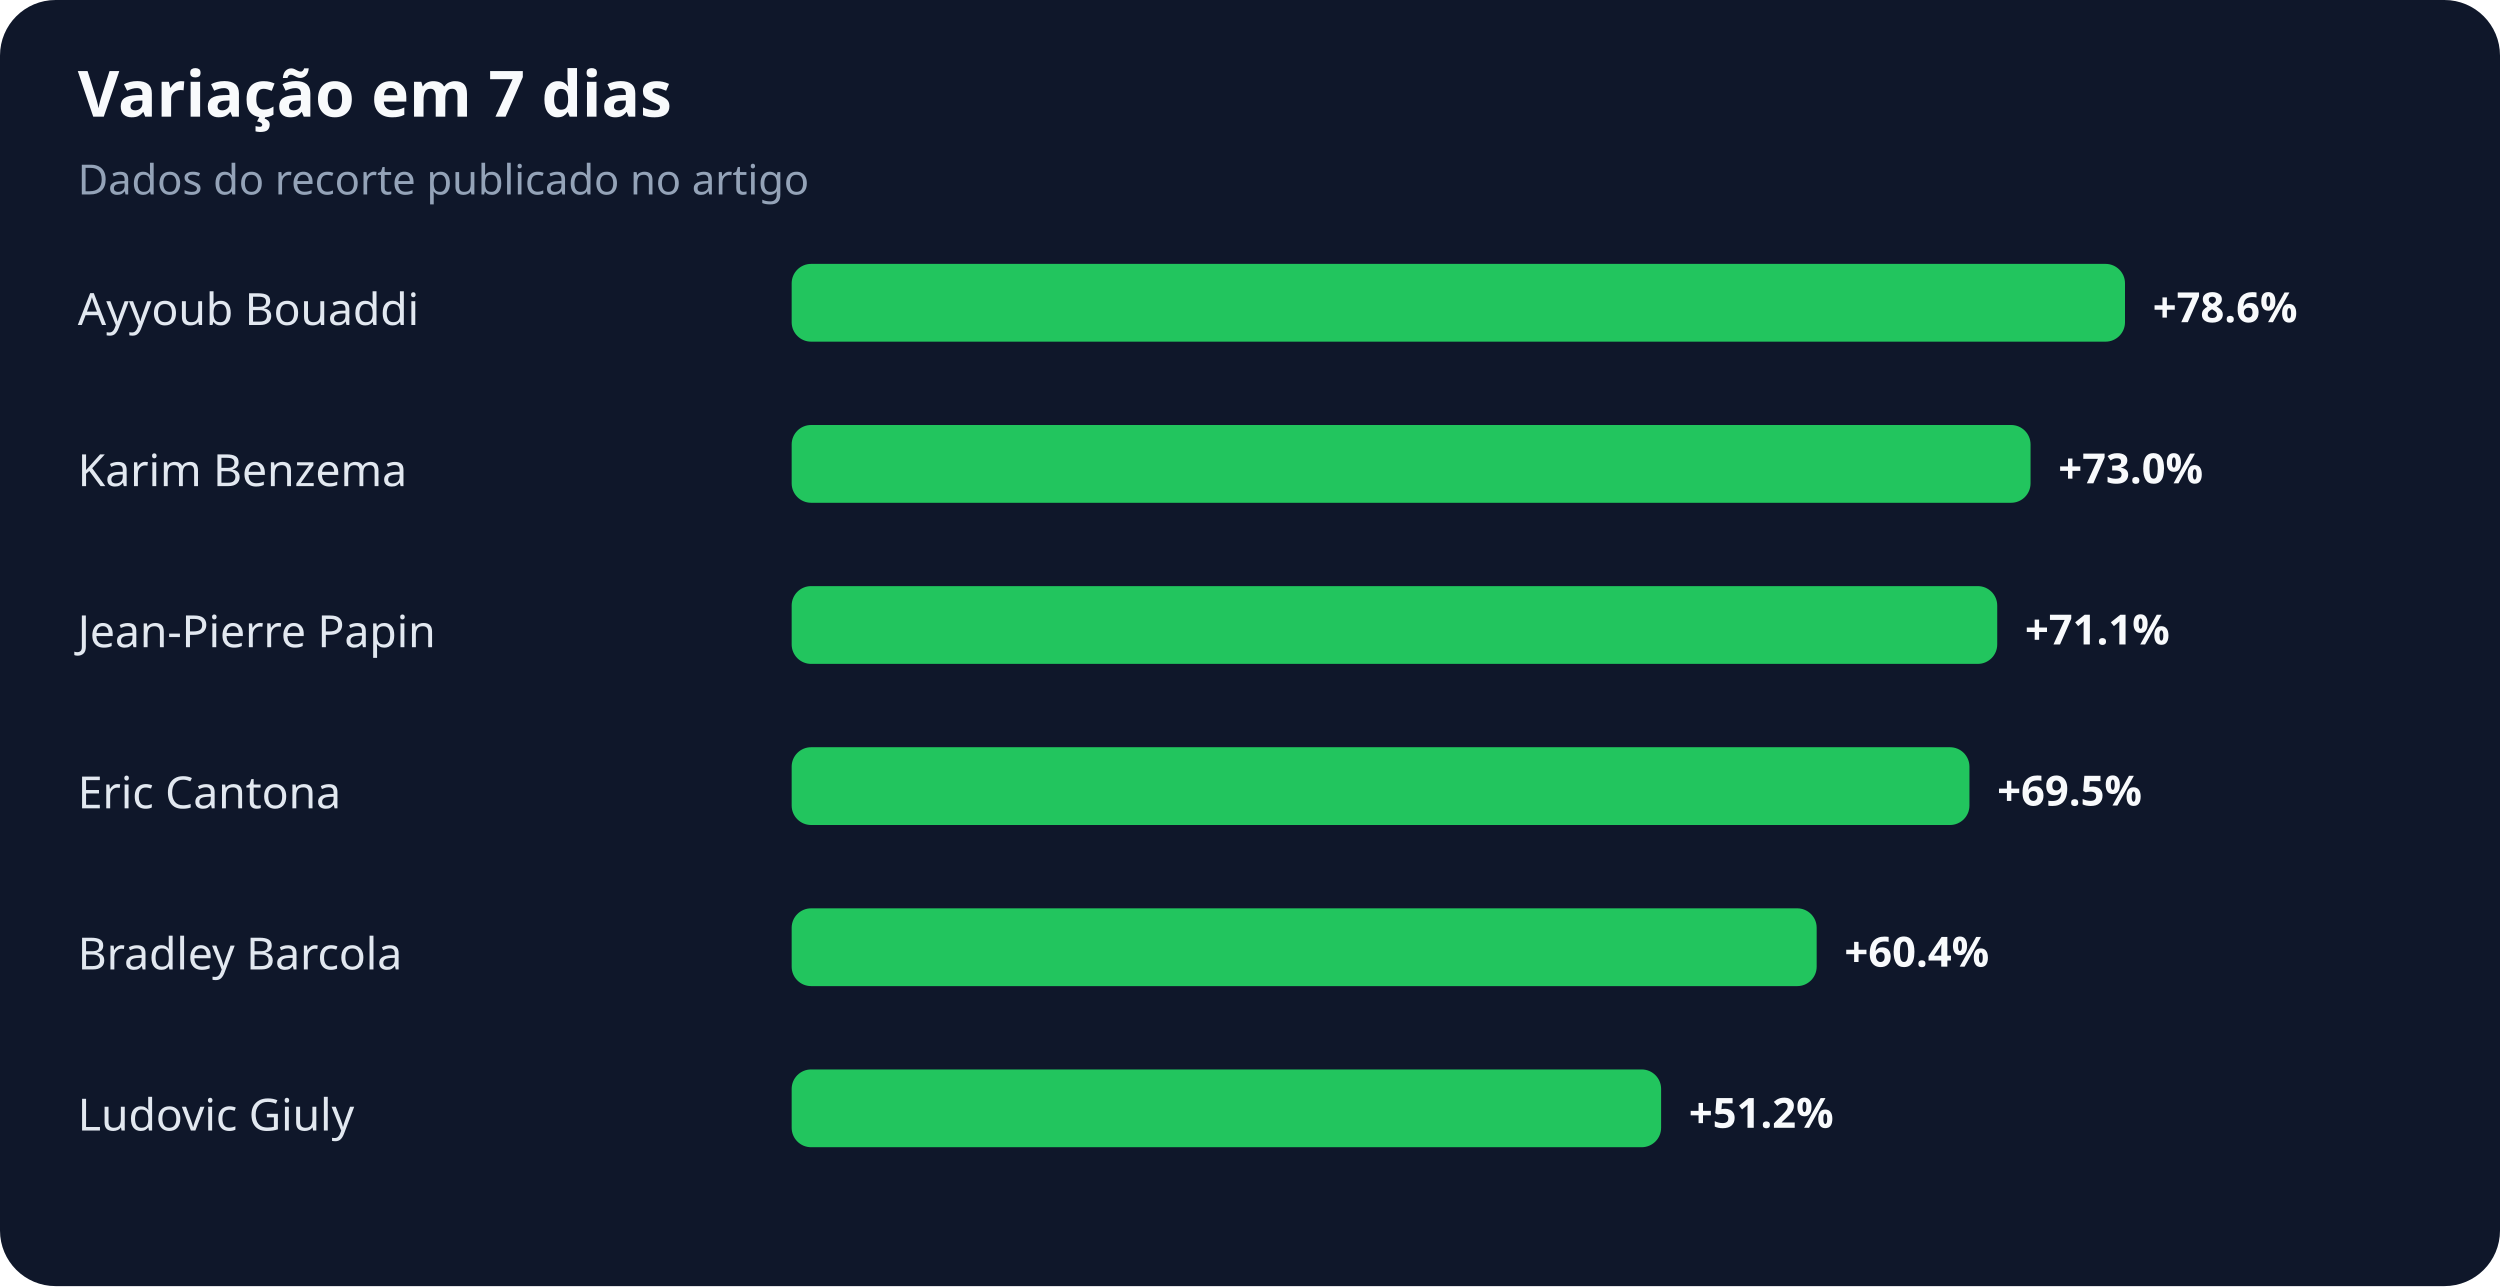
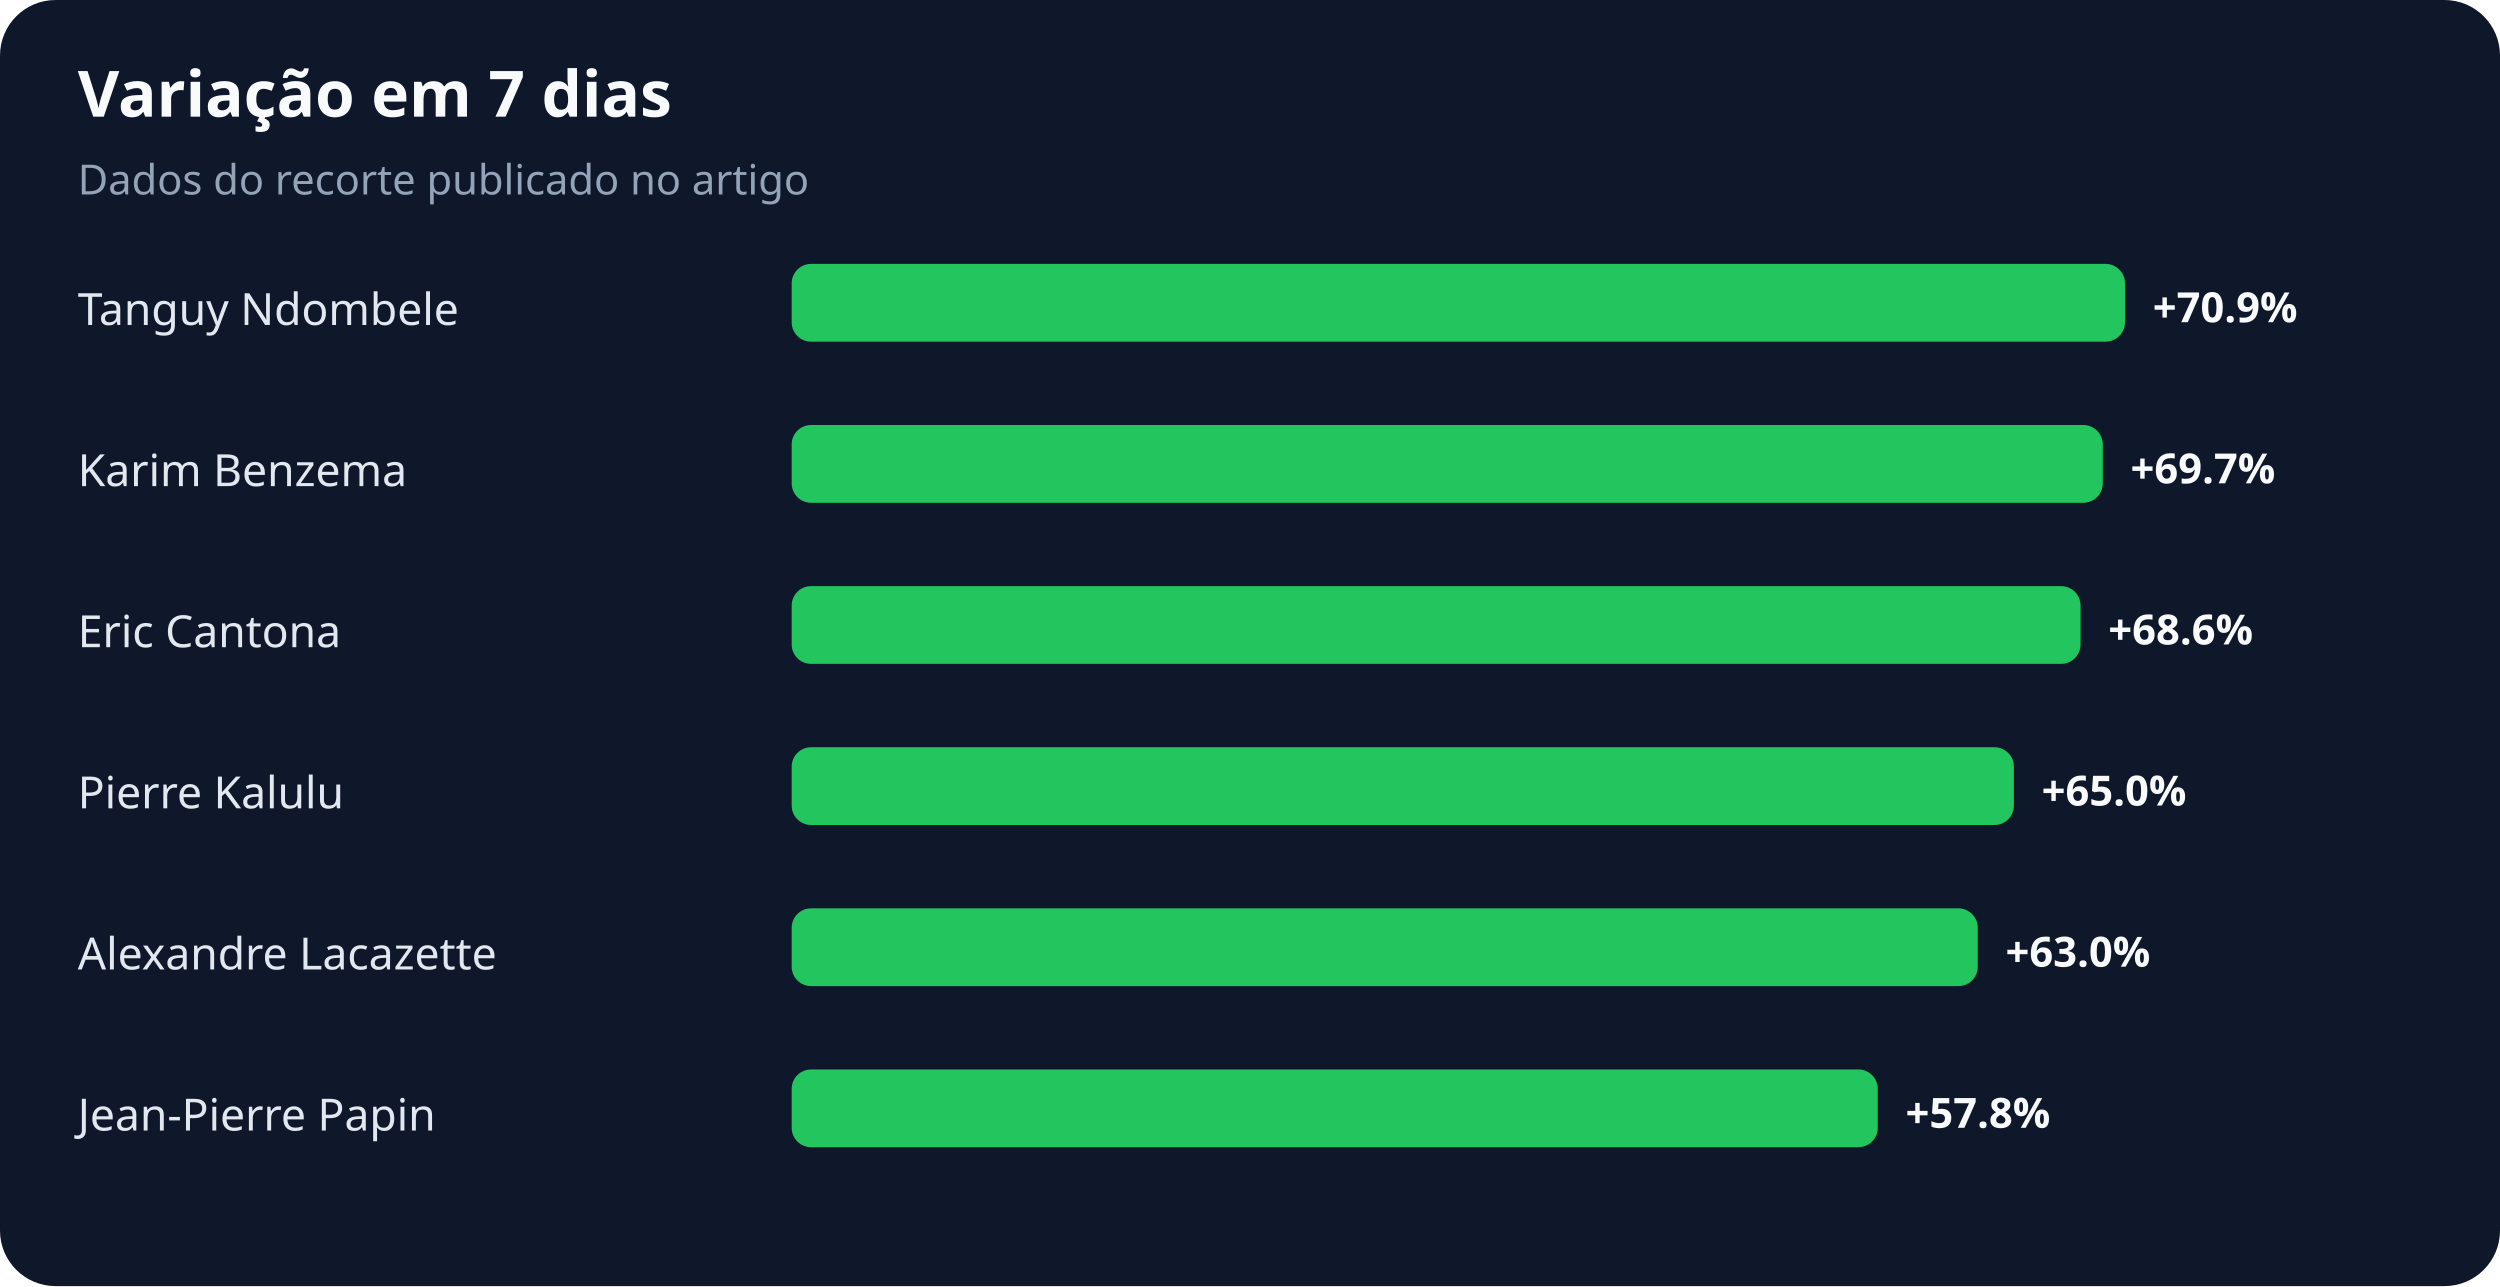
<svg xmlns="http://www.w3.org/2000/svg" width="900" height="463" viewBox="0 0 900 463" role="img" aria-labelledby="title desc">
  <rect width="100%" height="100%" rx="20" fill="#0f172a" />
  <text x="28" y="42" fill="#f8fafc" font-family="system-ui,sans-serif" font-size="23" font-weight="700">Variação em 7 dias</text>
  <text x="28" y="70" fill="#94a3b8" font-family="system-ui,sans-serif" font-size="15">Dados do recorte publicado no artigo</text>
-   <text x="28" y="117" fill="#e2e8f0" font-family="system-ui,sans-serif" font-size="16">Ayyoub Bouaddi</text>
+   <text x="28" y="117" fill="#e2e8f0" font-family="system-ui,sans-serif" font-size="16">Tanguy Ndombele</text>
  <rect x="285" y="95" width="480" height="28" rx="7" fill="#22c55e" />
-   <text x="775" y="116" fill="#f8fafc" font-family="system-ui,sans-serif" font-size="15" font-weight="700">+78.6%</text>
+   <text x="775" y="116" fill="#f8fafc" font-family="system-ui,sans-serif" font-size="15" font-weight="700">+70.9%</text>
  <text x="28" y="175" fill="#e2e8f0" font-family="system-ui,sans-serif" font-size="16">Karim Benzema</text>
-   <rect x="285" y="153" width="446" height="28" rx="7" fill="#22c55e" />
-   <text x="741" y="174" fill="#f8fafc" font-family="system-ui,sans-serif" font-size="15" font-weight="700">+73.0%</text>
-   <text x="28" y="233" fill="#e2e8f0" font-family="system-ui,sans-serif" font-size="16">Jean-Pierre Papin</text>
-   <rect x="285" y="211" width="434" height="28" rx="7" fill="#22c55e" />
-   <text x="729" y="232" fill="#f8fafc" font-family="system-ui,sans-serif" font-size="15" font-weight="700">+71.1%</text>
-   <text x="28" y="291" fill="#e2e8f0" font-family="system-ui,sans-serif" font-size="16">Eric Cantona</text>
-   <rect x="285" y="269" width="424" height="28" rx="7" fill="#22c55e" />
-   <text x="719" y="290" fill="#f8fafc" font-family="system-ui,sans-serif" font-size="15" font-weight="700">+69.5%</text>
-   <text x="28" y="349" fill="#e2e8f0" font-family="system-ui,sans-serif" font-size="16">Bradley Barcola</text>
-   <rect x="285" y="327" width="369" height="28" rx="7" fill="#22c55e" />
-   <text x="664" y="348" fill="#f8fafc" font-family="system-ui,sans-serif" font-size="15" font-weight="700">+60.4%</text>
-   <text x="28" y="407" fill="#e2e8f0" font-family="system-ui,sans-serif" font-size="16">Ludovic Giuly</text>
-   <rect x="285" y="385" width="313" height="28" rx="7" fill="#22c55e" />
-   <text x="608" y="406" fill="#f8fafc" font-family="system-ui,sans-serif" font-size="15" font-weight="700">+51.2%</text>
+   <rect x="285" y="153" width="472" height="28" rx="7" fill="#22c55e" />
+   <text x="767" y="174" fill="#f8fafc" font-family="system-ui,sans-serif" font-size="15" font-weight="700">+69.7%</text>
+   <text x="28" y="233" fill="#e2e8f0" font-family="system-ui,sans-serif" font-size="16">Eric Cantona</text>
+   <rect x="285" y="211" width="464" height="28" rx="7" fill="#22c55e" />
+   <text x="759" y="232" fill="#f8fafc" font-family="system-ui,sans-serif" font-size="15" font-weight="700">+68.6%</text>
+   <text x="28" y="291" fill="#e2e8f0" font-family="system-ui,sans-serif" font-size="16">Pierre Kalulu</text>
+   <rect x="285" y="269" width="440" height="28" rx="7" fill="#22c55e" />
+   <text x="735" y="290" fill="#f8fafc" font-family="system-ui,sans-serif" font-size="15" font-weight="700">+65.0%</text>
+   <text x="28" y="349" fill="#e2e8f0" font-family="system-ui,sans-serif" font-size="16">Alexandre Lacazette</text>
+   <rect x="285" y="327" width="427" height="28" rx="7" fill="#22c55e" />
+   <text x="722" y="348" fill="#f8fafc" font-family="system-ui,sans-serif" font-size="15" font-weight="700">+63.0%</text>
+   <text x="28" y="407" fill="#e2e8f0" font-family="system-ui,sans-serif" font-size="16">Jean-Pierre Papin</text>
+   <rect x="285" y="385" width="391" height="28" rx="7" fill="#22c55e" />
+   <text x="686" y="406" fill="#f8fafc" font-family="system-ui,sans-serif" font-size="15" font-weight="700">+57.8%</text>
</svg>
